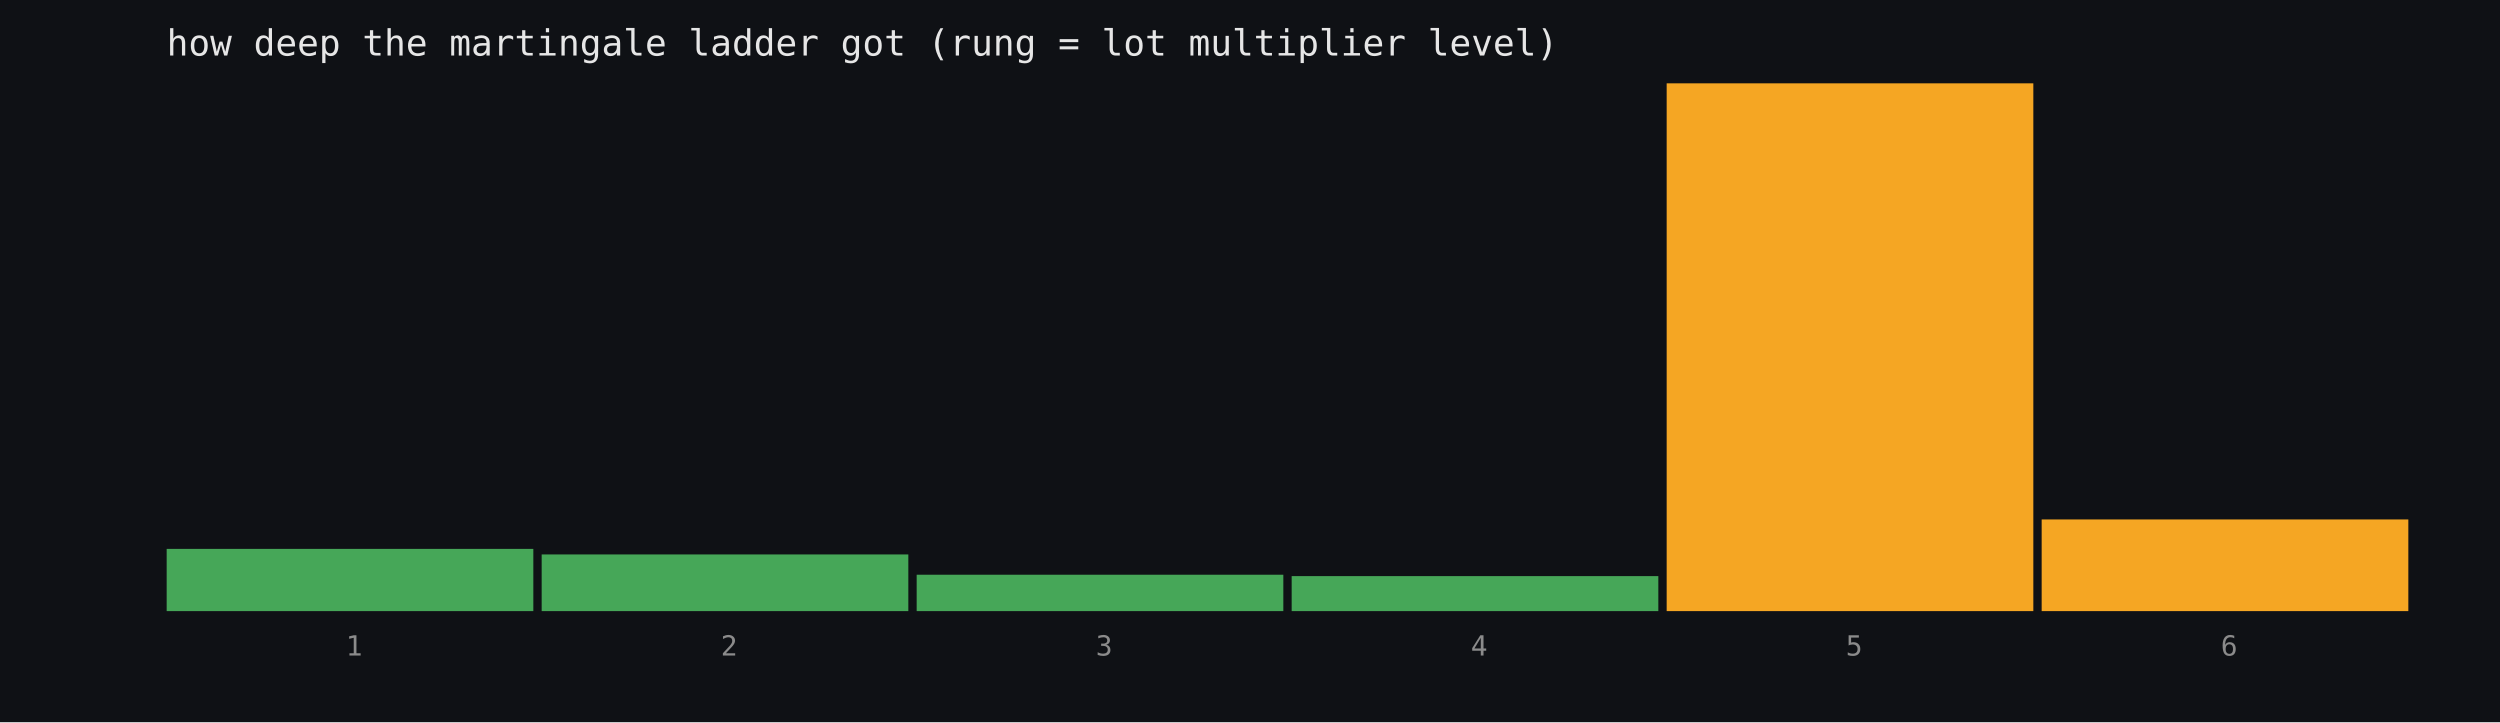
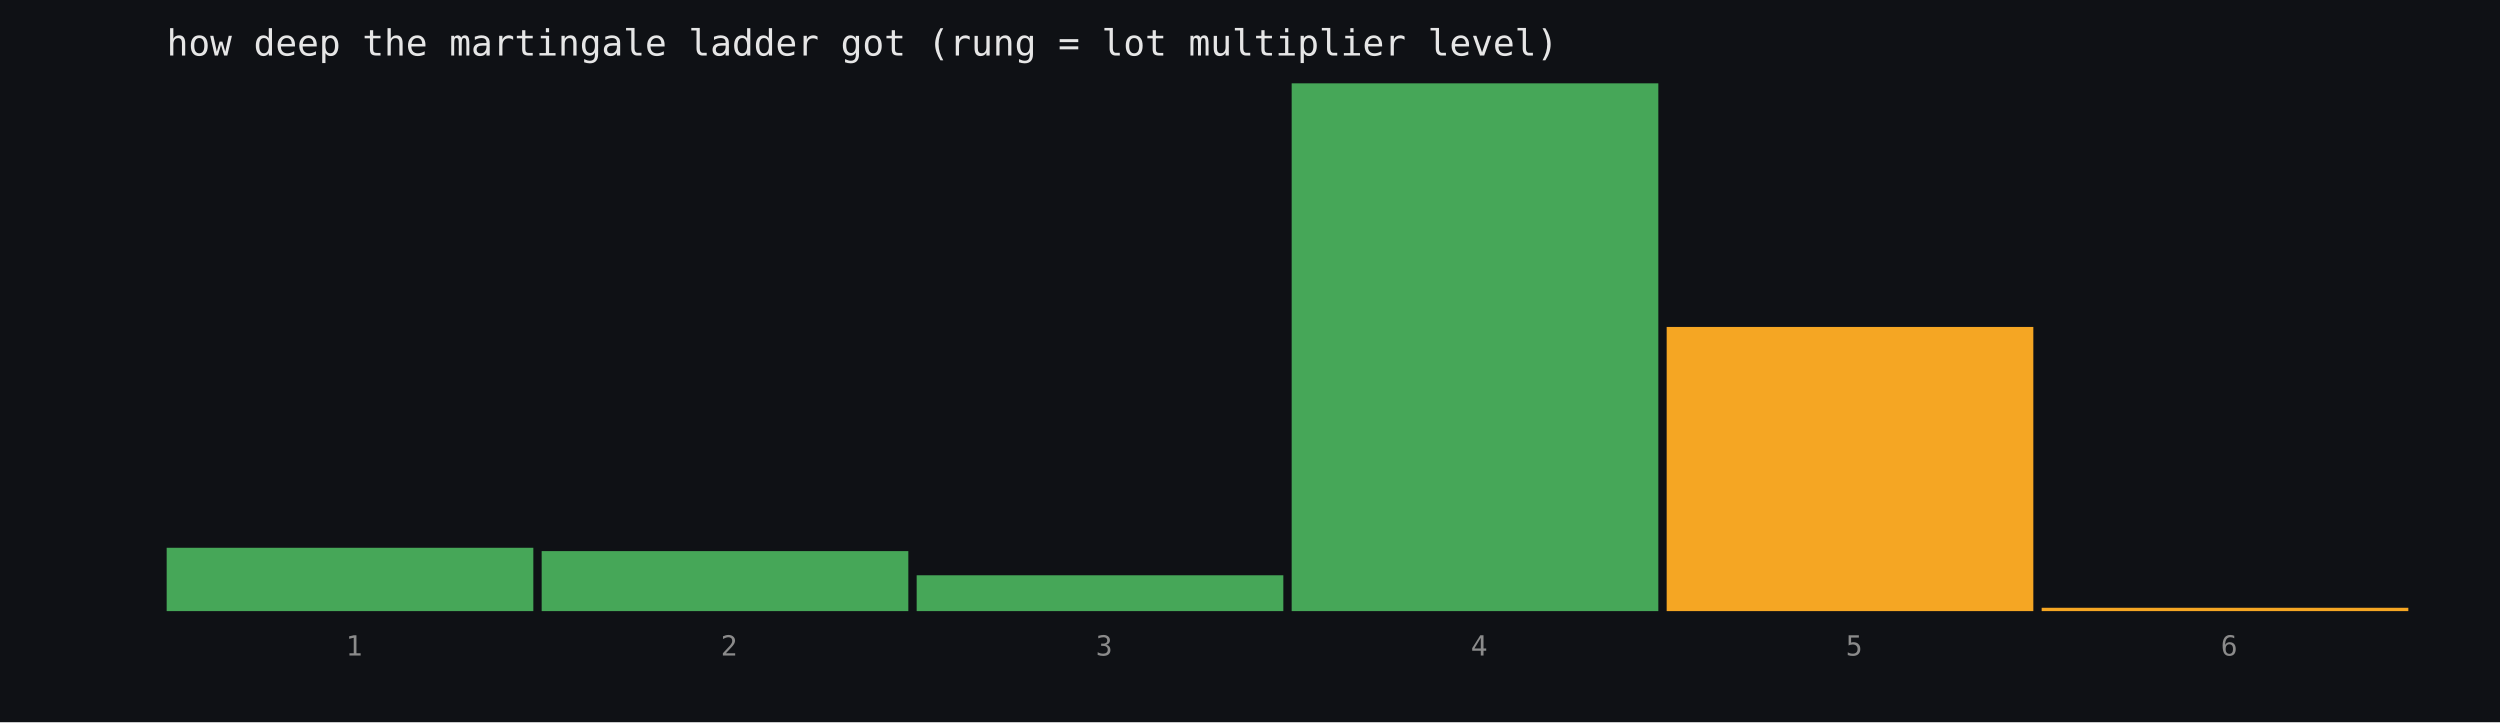
<svg xmlns="http://www.w3.org/2000/svg" width="900" height="260" viewBox="0 0 900 260">
  <rect width="900" height="260" fill="#0f1115" />
-   <rect x="60.0" y="197.6" width="132.0" height="22.4" fill="#46a758" />
+   <rect x="60.0" y="197.2" width="132.0" height="22.8" fill="#46a758" />
  <text x="127.5" y="236" fill="#8b8b8b" font-size="10" font-family="monospace" text-anchor="middle">1</text>
-   <rect x="195.0" y="199.6" width="132.0" height="20.4" fill="#46a758" />
+   <rect x="195.0" y="198.4" width="132.0" height="21.6" fill="#46a758" />
  <text x="262.5" y="236" fill="#8b8b8b" font-size="10" font-family="monospace" text-anchor="middle">2</text>
-   <rect x="330.0" y="206.9" width="132.0" height="13.1" fill="#46a758" />
+   <rect x="330.0" y="207.1" width="132.0" height="12.9" fill="#46a758" />
  <text x="397.5" y="236" fill="#8b8b8b" font-size="10" font-family="monospace" text-anchor="middle">3</text>
-   <rect x="465.0" y="207.4" width="132.0" height="12.6" fill="#46a758" />
+   <rect x="465.0" y="30.0" width="132.0" height="190.0" fill="#46a758" />
  <text x="532.5" y="236" fill="#8b8b8b" font-size="10" font-family="monospace" text-anchor="middle">4</text>
-   <rect x="600.0" y="30.0" width="132.0" height="190.0" fill="#f5a623" />
+   <rect x="600.0" y="117.7" width="132.0" height="102.3" fill="#f5a623" />
  <text x="667.5" y="236" fill="#8b8b8b" font-size="10" font-family="monospace" text-anchor="middle">5</text>
-   <rect x="735.0" y="187.0" width="132.0" height="33.0" fill="#f5a623" />
+   <rect x="735.0" y="218.8" width="132.0" height="1.2" fill="#f5a623" />
  <text x="802.5" y="236" fill="#8b8b8b" font-size="10" font-family="monospace" text-anchor="middle">6</text>
  <text x="60" y="20" fill="#e6e6e6" font-size="13" font-family="monospace">how deep the martingale ladder got (rung = lot multiplier level)</text>
</svg>
